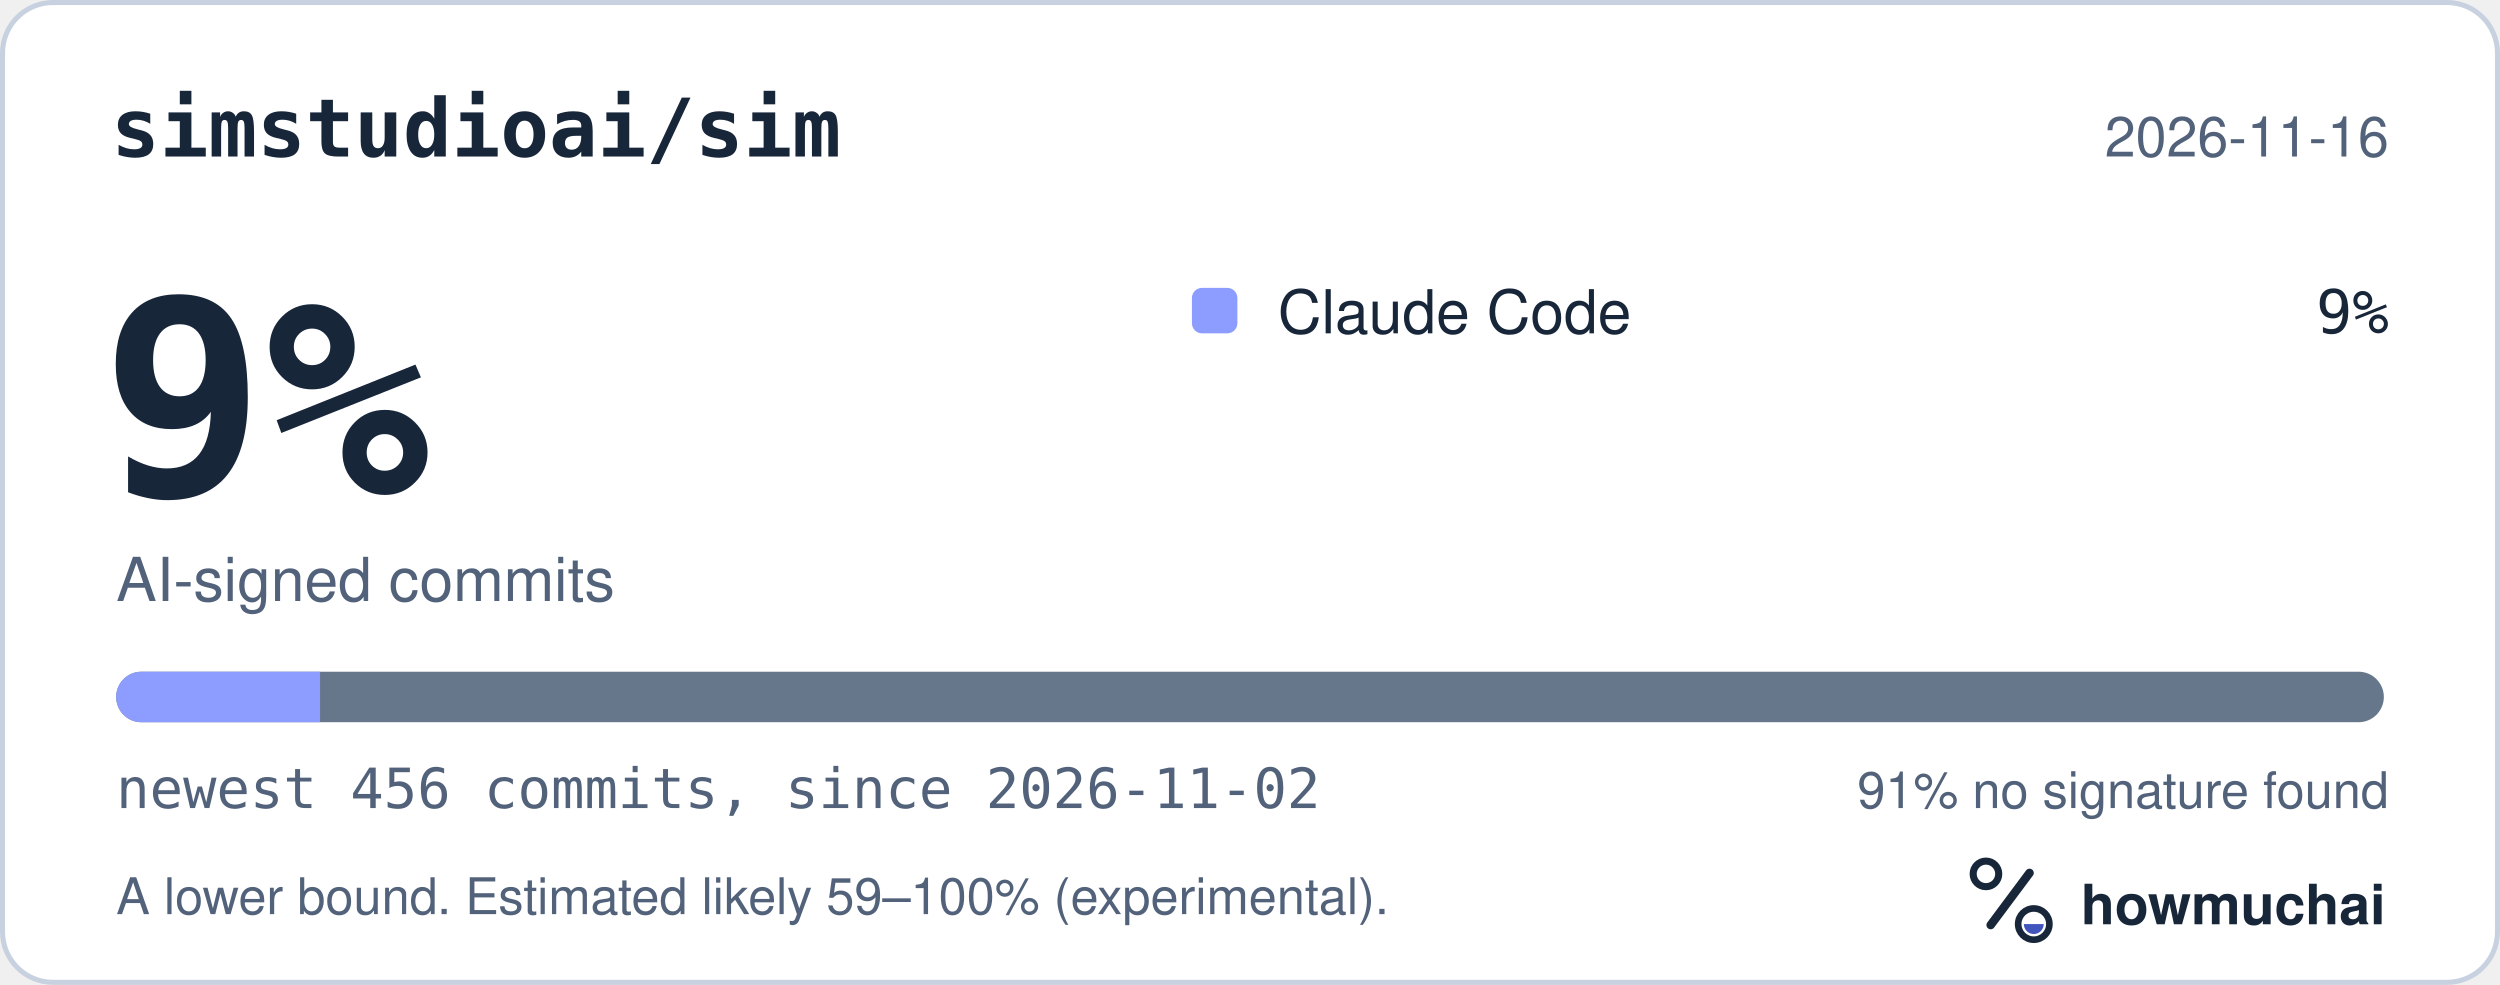
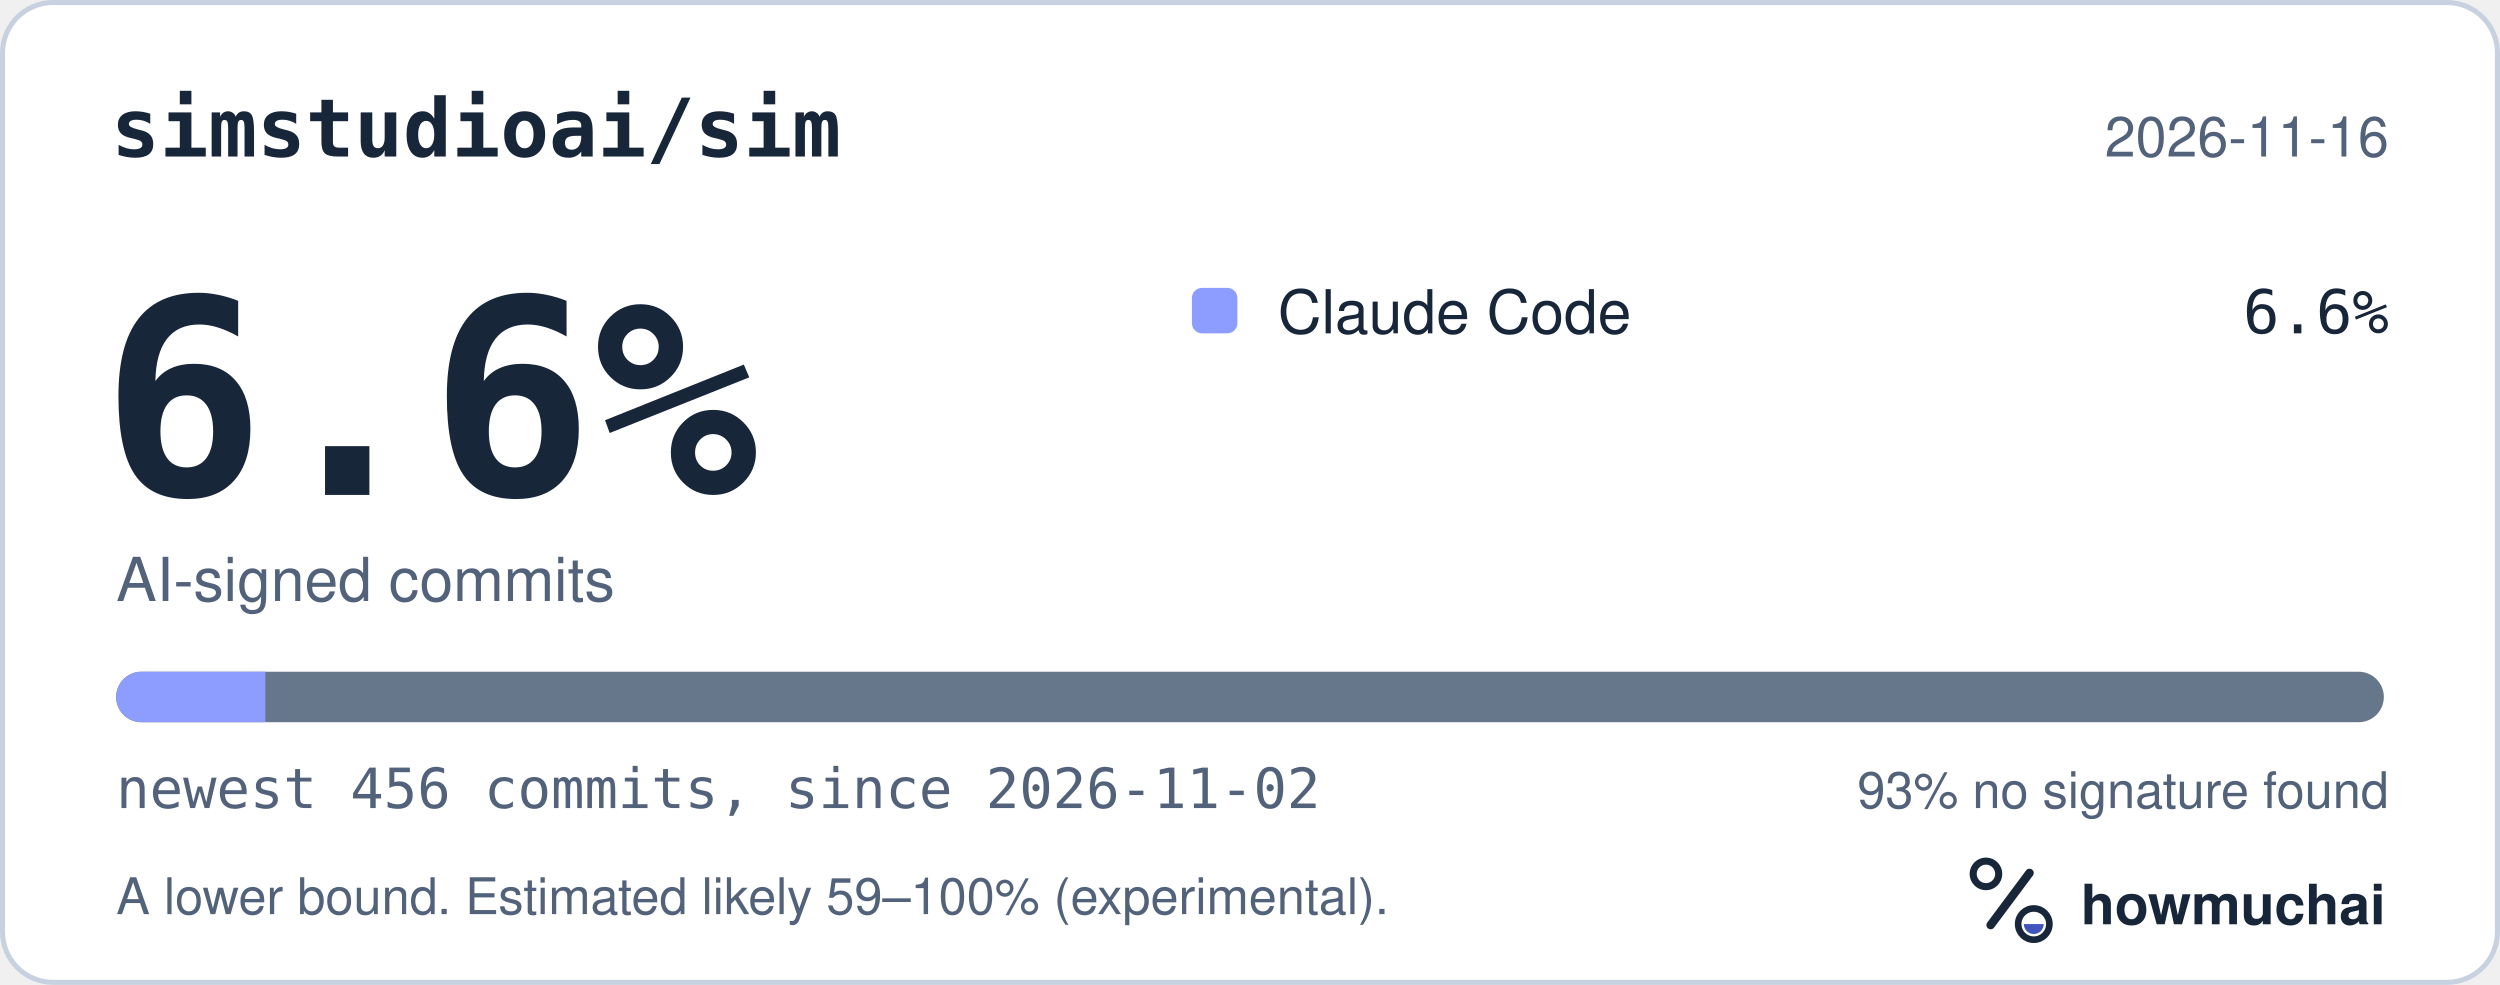
<svg xmlns="http://www.w3.org/2000/svg" width="495" height="195" viewBox="0 0 495 195" role="img" aria-labelledby="hm-t hm-d">
  <rect x="0.5" y="0.5" width="494" height="194" rx="10" fill="#FFFFFF" stroke="#C7D1DF" />
  <text x="22" y="31" fill="#18263A" font-family="ui-monospace, SF Mono, Menlo, Consolas, IBM Plex Mono, monospace" font-size="16" font-weight="600">simstudioai/sim</text>
  <text x="473" y="31" fill="#52627A" font-family="-apple-system, BlinkMacSystemFont, Segoe UI, Helvetica, Arial, Fira Sans, sans-serif" font-size="11" text-anchor="end">2026-11-16</text>
-   <text x="20" y="98" fill="#18263A" font-family="ui-monospace, SF Mono, Menlo, Consolas, IBM Plex Mono, monospace" font-size="54" font-weight="700">9%</text>
+   <text x="20" y="98" fill="#18263A" font-family="ui-monospace, SF Mono, Menlo, Consolas, IBM Plex Mono, monospace" font-size="54" font-weight="700">6.6%</text>
  <text x="23" y="119" fill="#52627A" font-family="-apple-system, BlinkMacSystemFont, Segoe UI, Helvetica, Arial, Fira Sans, sans-serif" font-size="12">AI-signed commits</text>
  <rect x="236" y="57" width="9" height="9" rx="2" fill="#8D9DFF" />
  <text x="253" y="66" fill="#18263A" font-family="-apple-system, BlinkMacSystemFont, Segoe UI, Helvetica, Arial, Fira Sans, sans-serif" font-size="12">Claude Code</text>
-   <text x="473" y="66" fill="#18263A" font-family="ui-monospace, SF Mono, Menlo, Consolas, IBM Plex Mono, monospace" font-size="12" text-anchor="end">9%</text>
+   <text x="473" y="66" fill="#18263A" font-family="ui-monospace, SF Mono, Menlo, Consolas, IBM Plex Mono, monospace" font-size="12" text-anchor="end">6.6%</text>
  <defs>
    <clipPath id="hm-bar">
      <rect x="23" y="133" width="449" height="10" rx="5" />
    </clipPath>
  </defs>
  <rect x="23" y="133" width="449" height="10" rx="5" fill="#66768B" />
  <g clip-path="url(#hm-bar)">
-     <rect x="23.00" y="133" width="40.37" height="10" fill="#8D9DFF" />
+     <rect x="23.00" y="133" width="29.54" height="10" fill="#8D9DFF" />
  </g>
  <text x="23" y="160" fill="#52627A" font-family="ui-monospace, SF Mono, Menlo, Consolas, IBM Plex Mono, monospace" font-size="11">newest 456 commits, since 2026-11-02</text>
-   <text x="473" y="160" fill="#52627A" font-family="-apple-system, BlinkMacSystemFont, Segoe UI, Helvetica, Arial, Fira Sans, sans-serif" font-size="10" text-anchor="end">91% no signature found</text>
+   <text x="473" y="160" fill="#52627A" font-family="-apple-system, BlinkMacSystemFont, Segoe UI, Helvetica, Arial, Fira Sans, sans-serif" font-size="10" text-anchor="end">93% no signature found</text>
  <text x="23" y="181" fill="#52627A" font-family="-apple-system, BlinkMacSystemFont, Segoe UI, Helvetica, Arial, Fira Sans, sans-serif" font-size="10">A lower bound. Estimated likely 59–100% (experimental).</text>
  <g transform="translate(386 166) scale(0.046875)">
    <circle cx="154" cy="150" r="54" fill="none" stroke="#18263A" stroke-width="30" />
    <path d="M174 366 338 146" fill="none" stroke="#18263A" stroke-width="36" stroke-linecap="round" />
    <circle cx="356" cy="362" r="66" fill="none" stroke="#18263A" stroke-width="28" />
    <path d="M314 362a42 42 0 0 0 84 0Z" fill="#4056BC" />
  </g>
  <text x="412" y="183" fill="#18263A" font-family="-apple-system, BlinkMacSystemFont, Segoe UI, Helvetica, Arial, Fira Sans, sans-serif" font-size="11" font-weight="650">howmuchai</text>
</svg>
